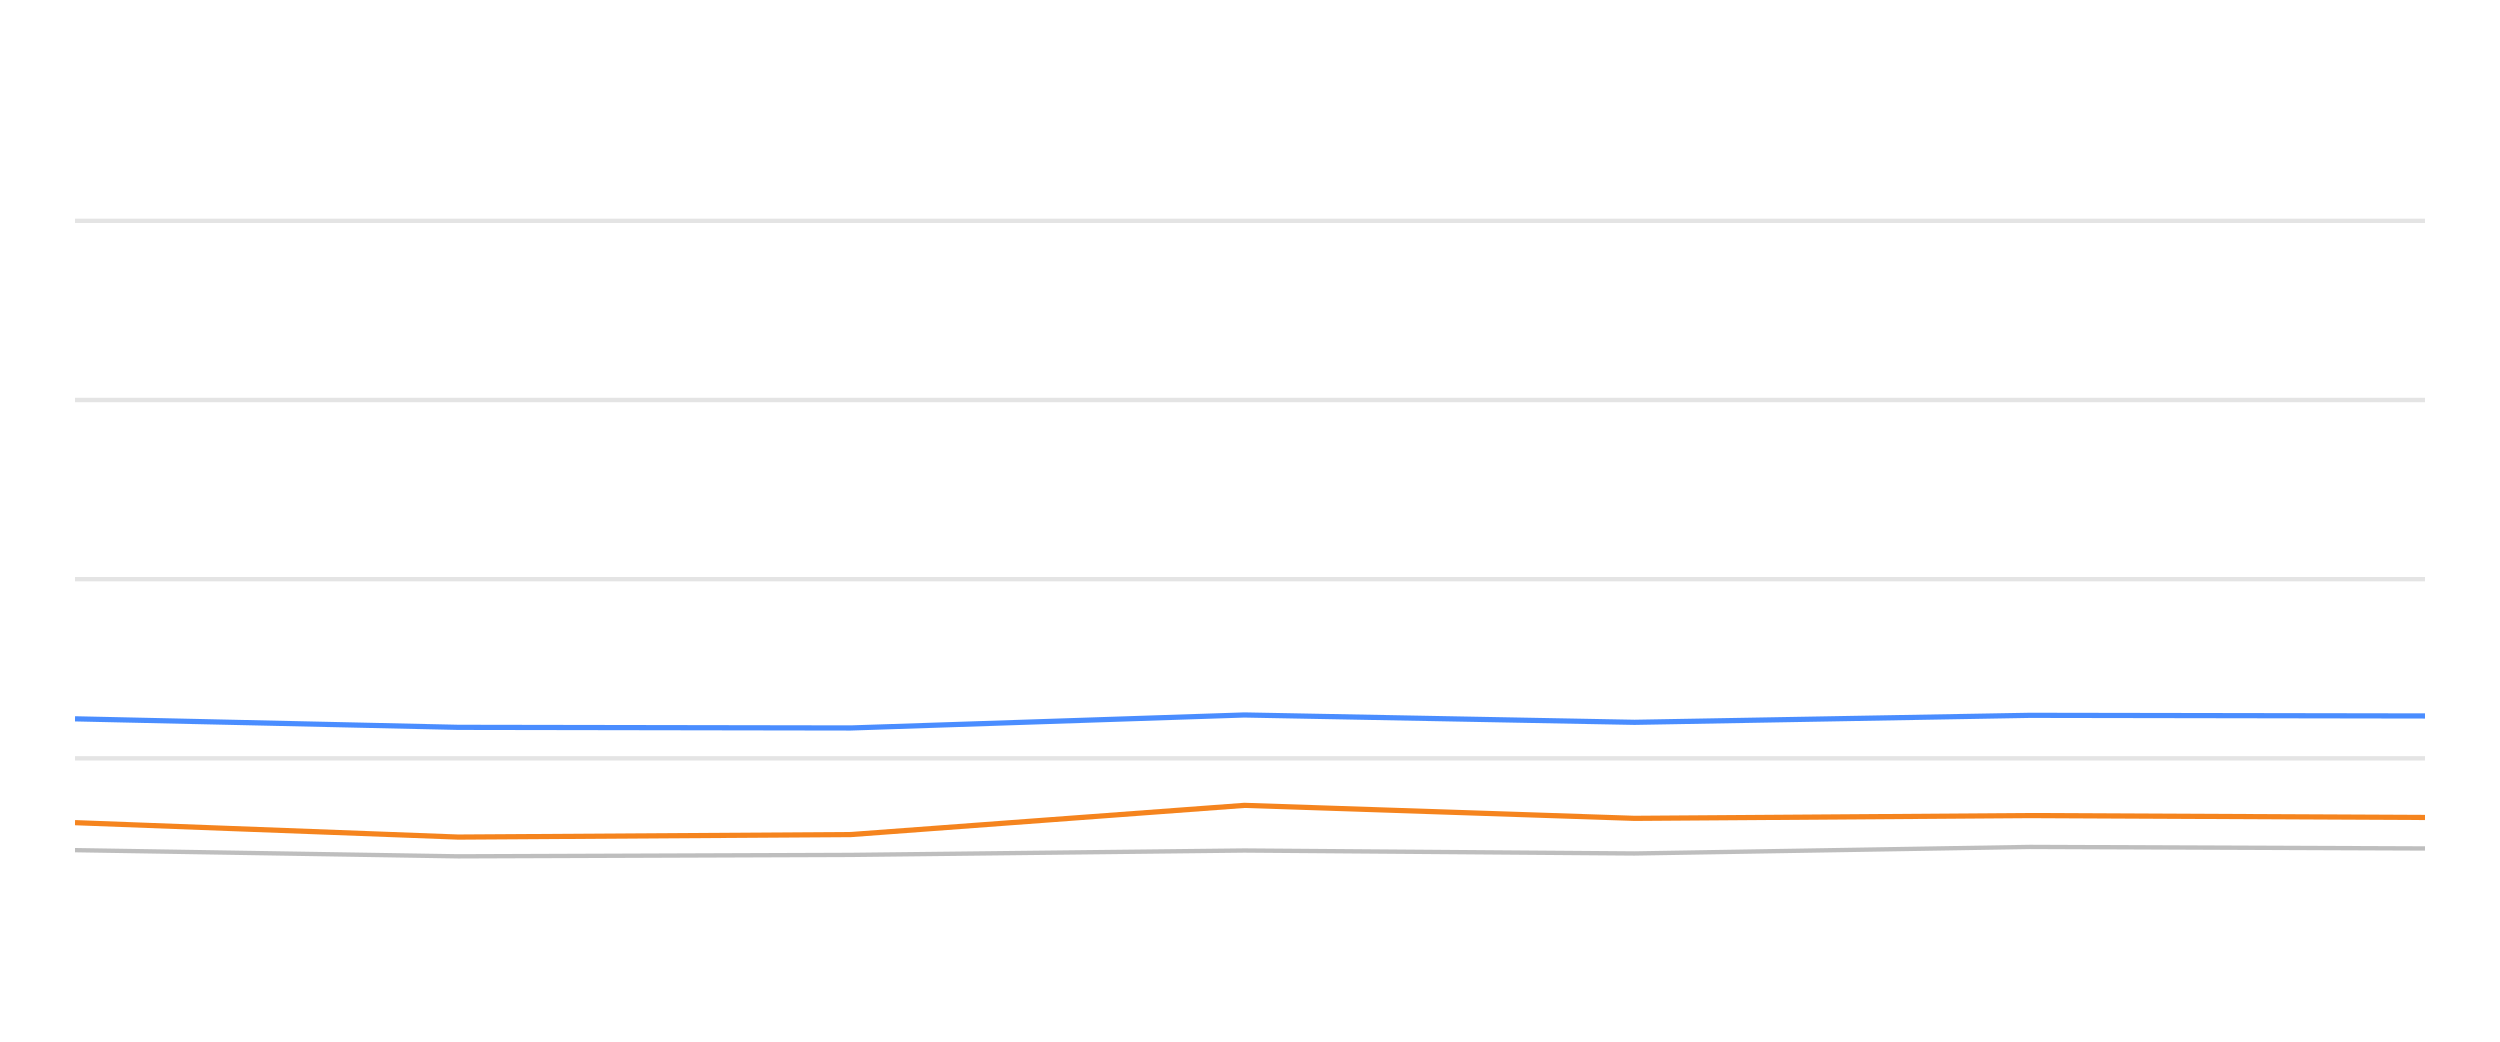
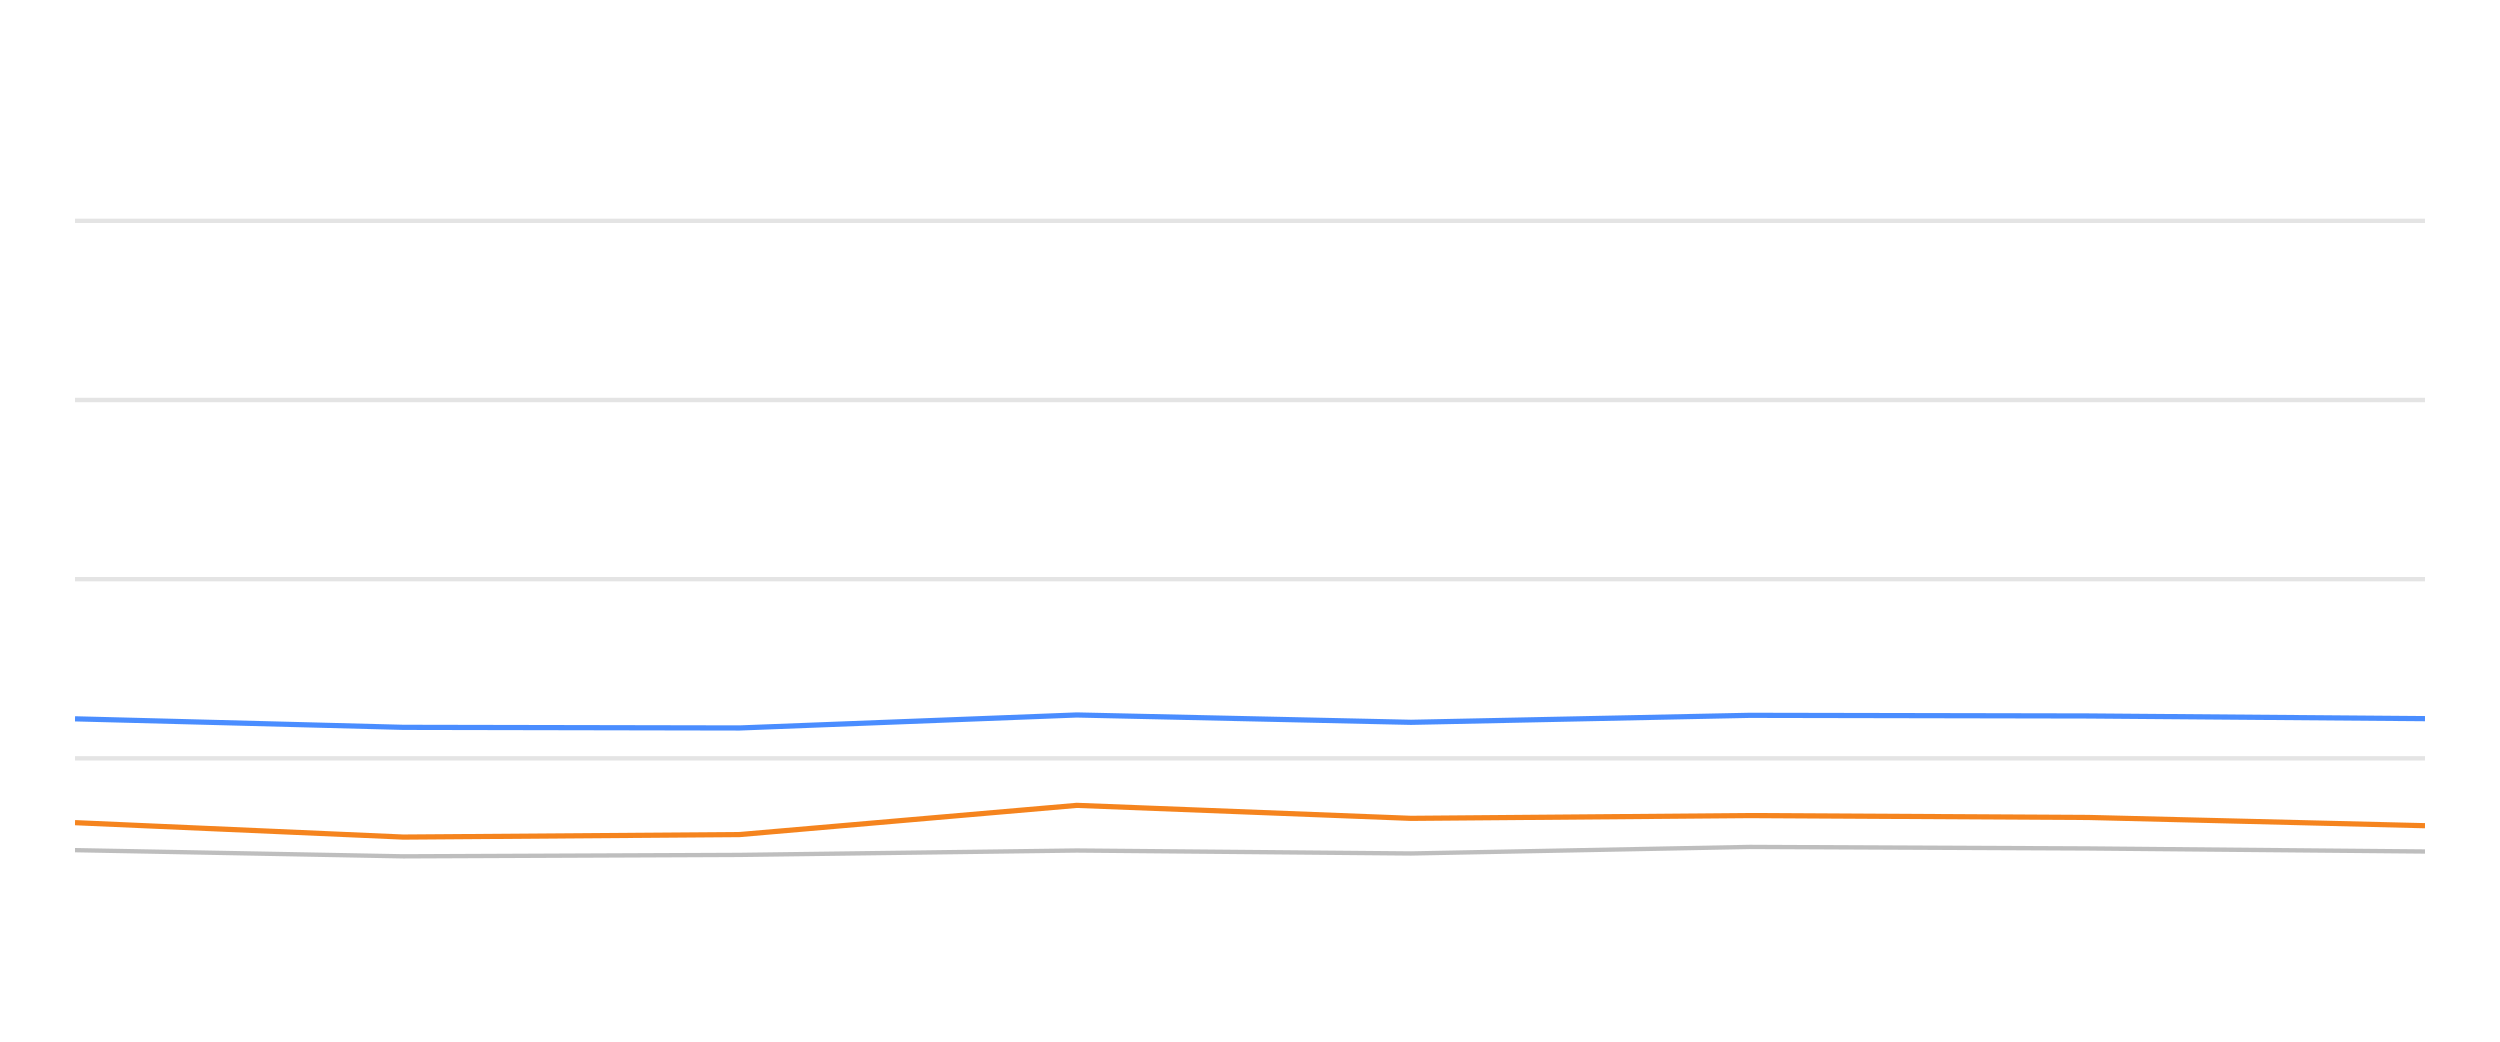
<svg xmlns="http://www.w3.org/2000/svg" width="288pt" height="120pt" viewBox="0 0 288 120" version="1.1">
  <defs>
    <style type="text/css">*{stroke-linejoin: round; stroke-linecap: butt}</style>
  </defs>
  <g id="figure_1">
    <g id="patch_1">
      <path d="M 0 120  L 288 120  L 288 0  L 0 0  L 0 120  z " style="fill: none; opacity: 0" />
    </g>
    <g id="axes_1">
      <g id="patch_2">
        <path d="M 8.64 108  L 279.36 108  L 279.36 4.8  L 8.64 4.8  L 8.64 108  z " style="fill: none" />
      </g>
      <g id="matplotlib.axis_1" />
      <g id="matplotlib.axis_2" />
      <g id="line2d_1">
-         <path d="M 8.64 87.36  L 279.36 87.36  " clip-path="url(#p66af80b3a9)" style="fill: none; stroke: #b2b2b2; stroke-opacity: 0.35; stroke-width: 0.5; stroke-linecap: square" />
+         <path d="M 8.64 87.36  L 279.36 87.36  " clip-path="url(#p3c5ea610fd)" style="fill: none; stroke: #b2b2b2; stroke-opacity: 0.35; stroke-width: 0.5; stroke-linecap: square" />
      </g>
      <g id="line2d_2">
-         <path d="M 8.64 66.72  L 279.36 66.72  " clip-path="url(#p66af80b3a9)" style="fill: none; stroke: #b2b2b2; stroke-opacity: 0.35; stroke-width: 0.5; stroke-linecap: square" />
+         <path d="M 8.64 66.72  L 279.36 66.72  " clip-path="url(#p3c5ea610fd)" style="fill: none; stroke: #b2b2b2; stroke-opacity: 0.35; stroke-width: 0.5; stroke-linecap: square" />
      </g>
      <g id="line2d_3">
-         <path d="M 8.64 46.08  L 279.36 46.08  " clip-path="url(#p66af80b3a9)" style="fill: none; stroke: #b2b2b2; stroke-opacity: 0.35; stroke-width: 0.5; stroke-linecap: square" />
+         <path d="M 8.64 46.08  L 279.36 46.08  " clip-path="url(#p3c5ea610fd)" style="fill: none; stroke: #b2b2b2; stroke-opacity: 0.35; stroke-width: 0.5; stroke-linecap: square" />
      </g>
      <g id="line2d_4">
-         <path d="M 8.64 25.44  L 279.36 25.44  " clip-path="url(#p66af80b3a9)" style="fill: none; stroke: #b2b2b2; stroke-opacity: 0.35; stroke-width: 0.5; stroke-linecap: square" />
+         <path d="M 8.64 25.44  L 279.36 25.44  " clip-path="url(#p3c5ea610fd)" style="fill: none; stroke: #b2b2b2; stroke-opacity: 0.35; stroke-width: 0.5; stroke-linecap: square" />
      </g>
      <g id="line2d_5">
-         <path d="M 8.64 97.938  L 52.782 98.65  L 98.008 98.485  L 143.348 97.979  L 188.297 98.32  L 233.842 97.566  L 279.36 97.742  " clip-path="url(#p66af80b3a9)" style="fill: none; stroke: #bebebe; stroke-width: 0.5; stroke-linecap: round" />
+         <path d="M 8.64 97.938  L 46.456 98.65  L 85.2 98.485  L 124.042 97.979  L 162.549 98.32  L 201.567 97.566  L 240.561 97.742  L 279.36 98.093  " clip-path="url(#p3c5ea610fd)" style="fill: none; stroke: #bebebe; stroke-width: 0.5; stroke-linecap: round" />
      </g>
      <g id="line2d_6">
-         <path d="M 8.64 82.809  L 52.782 83.789  L 98.008 83.862  L 143.348 82.365  L 188.297 83.211  L 233.842 82.406  L 279.36 82.479  " clip-path="url(#p66af80b3a9)" style="fill: none; stroke: #4a8dff; stroke-width: 0.6" />
+         <path d="M 8.64 82.809  L 46.456 83.789  L 85.2 83.862  L 124.042 82.365  L 162.549 83.211  L 201.567 82.406  L 240.561 82.479  L 279.36 82.788  " clip-path="url(#p3c5ea610fd)" style="fill: none; stroke: #4a8dff; stroke-width: 0.6" />
      </g>
      <g id="line2d_7">
-         <path d="M 8.64 94.77  L 52.782 96.431  L 98.008 96.142  L 143.348 92.778  L 188.297 94.274  L 233.842 93.954  L 279.36 94.171  " clip-path="url(#p66af80b3a9)" style="fill: none; stroke: #f5841e; stroke-width: 0.6" />
+         <path d="M 8.64 94.77  L 46.456 96.431  L 85.2 96.142  L 124.042 92.778  L 162.549 94.274  L 201.567 93.954  L 240.561 94.171  L 279.36 95.121  " clip-path="url(#p3c5ea610fd)" style="fill: none; stroke: #f5841e; stroke-width: 0.6" />
      </g>
    </g>
  </g>
  <defs>
-     <clipPath id="p66af80b3a9">
+     <clipPath id="p3c5ea610fd">
      <rect x="8.64" y="4.8" width="270.72" height="103.2" />
    </clipPath>
  </defs>
</svg>
